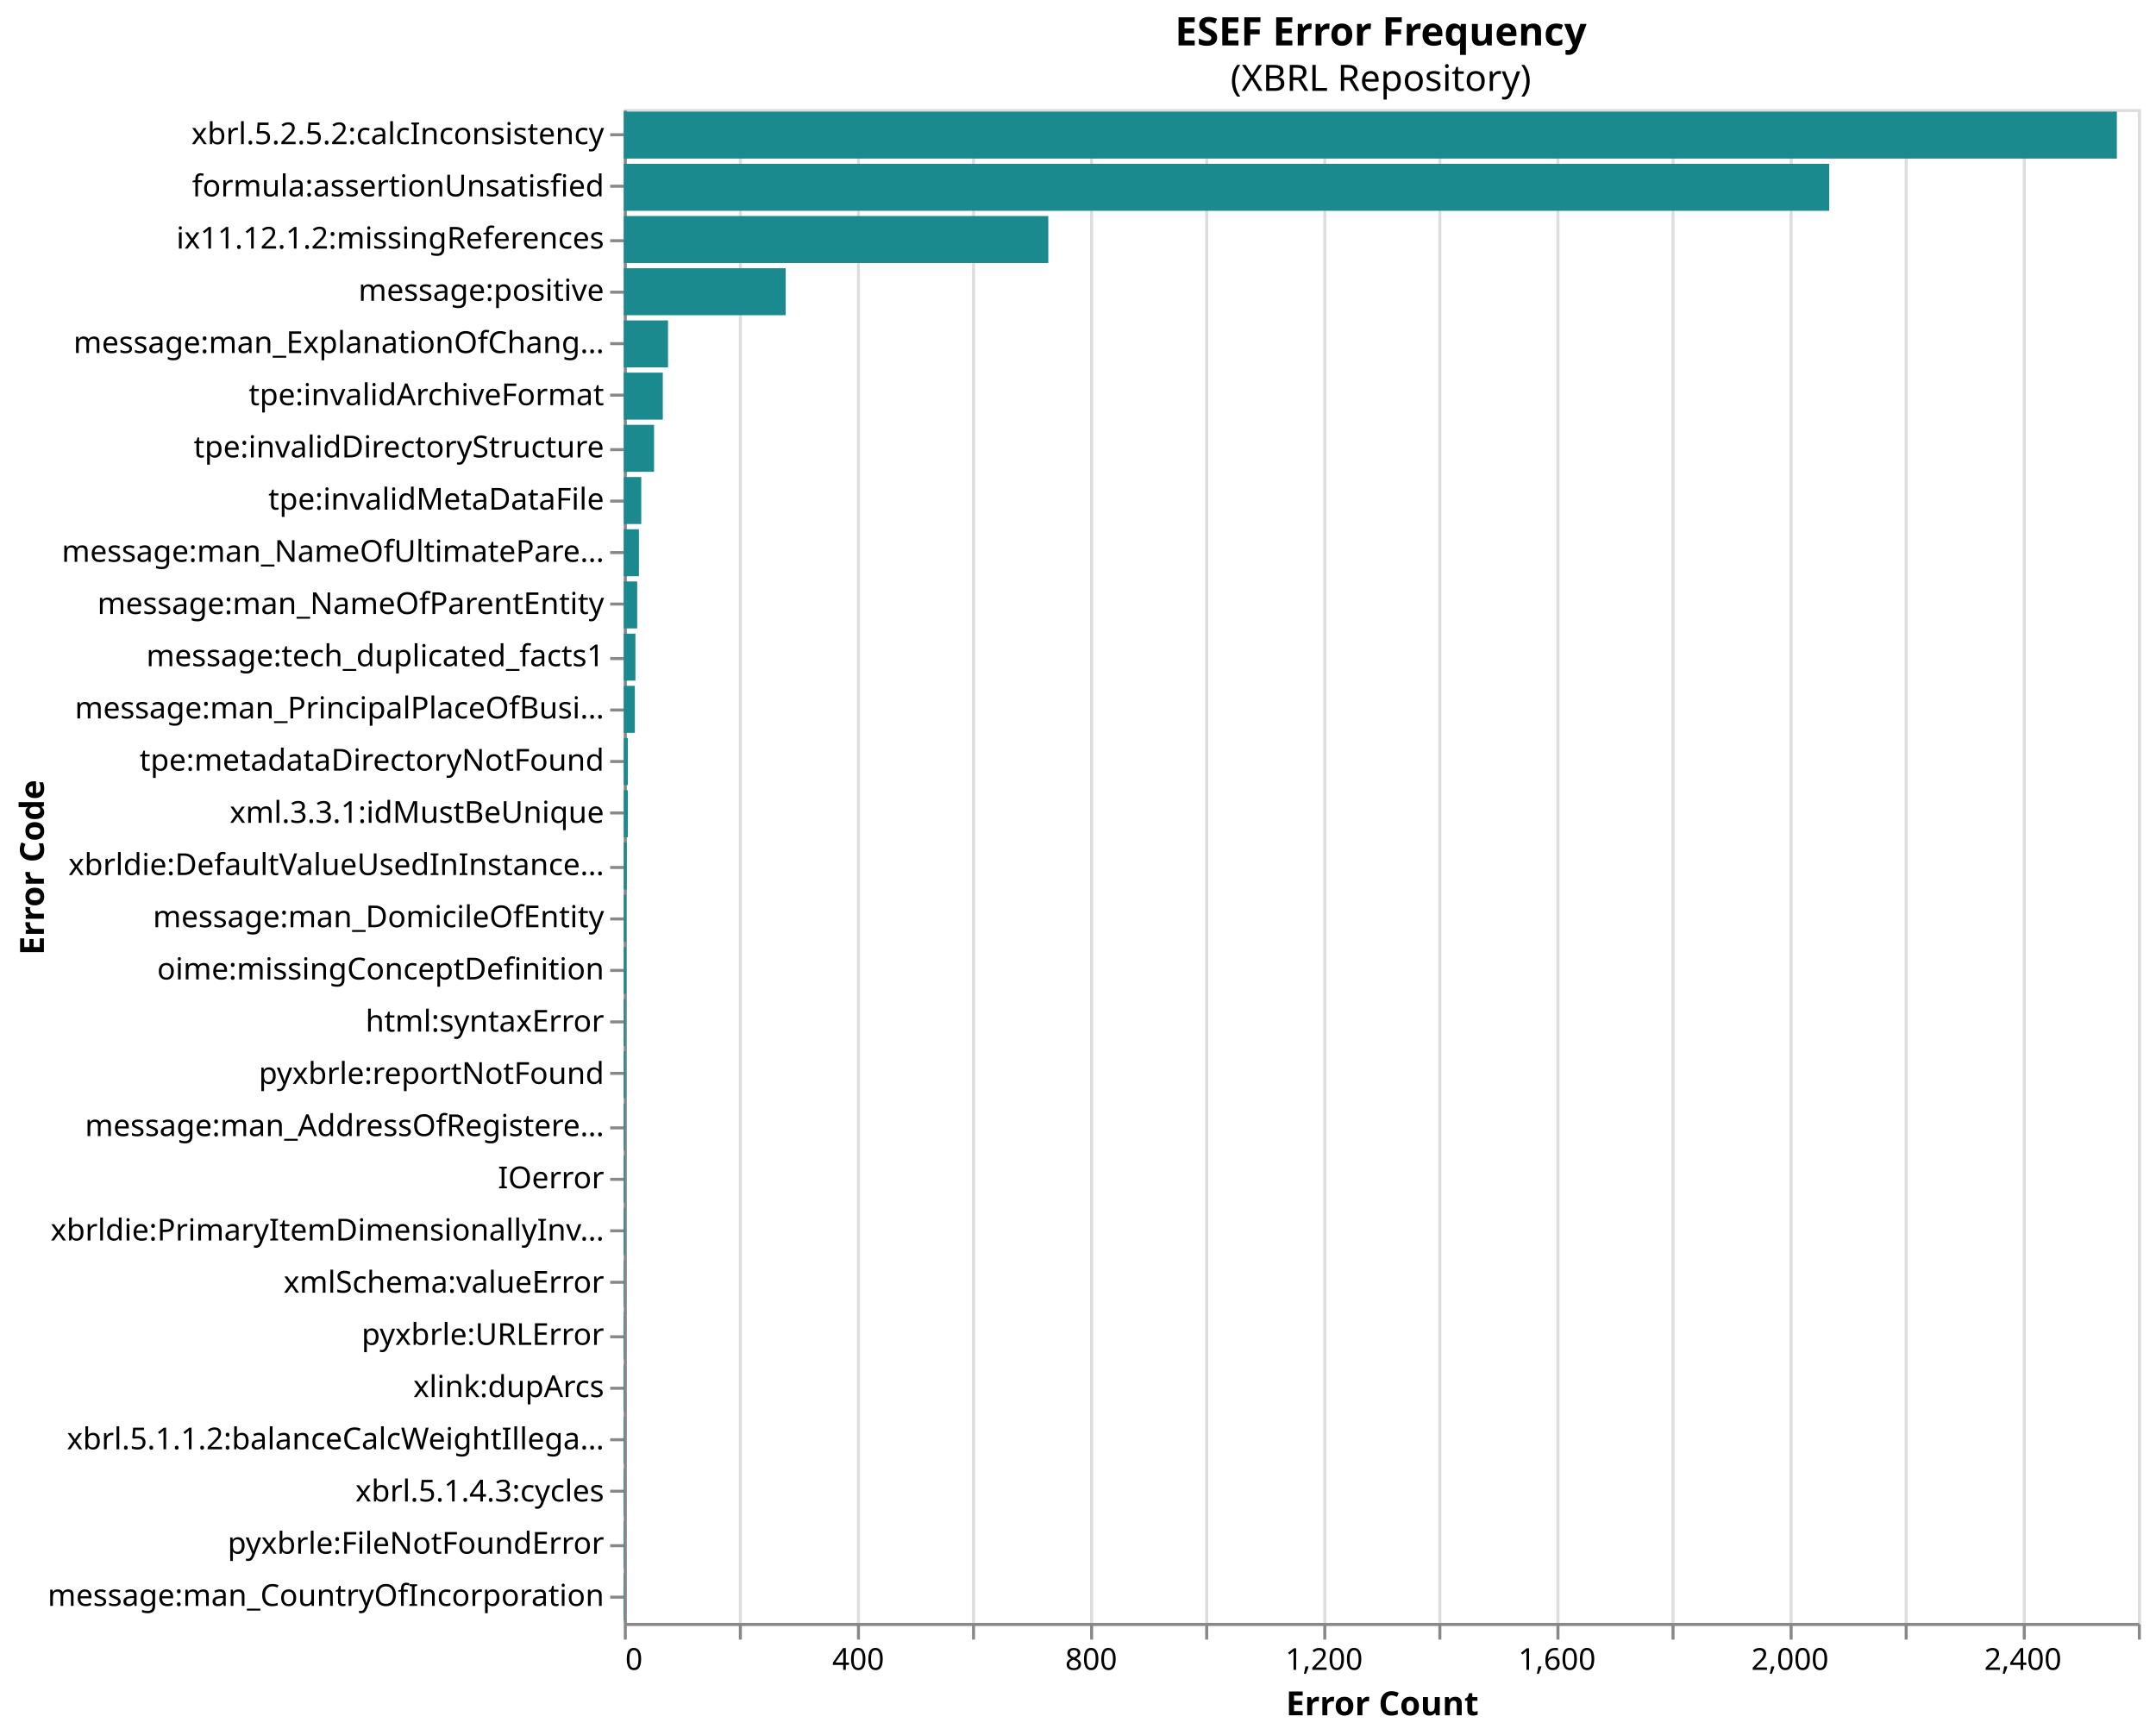
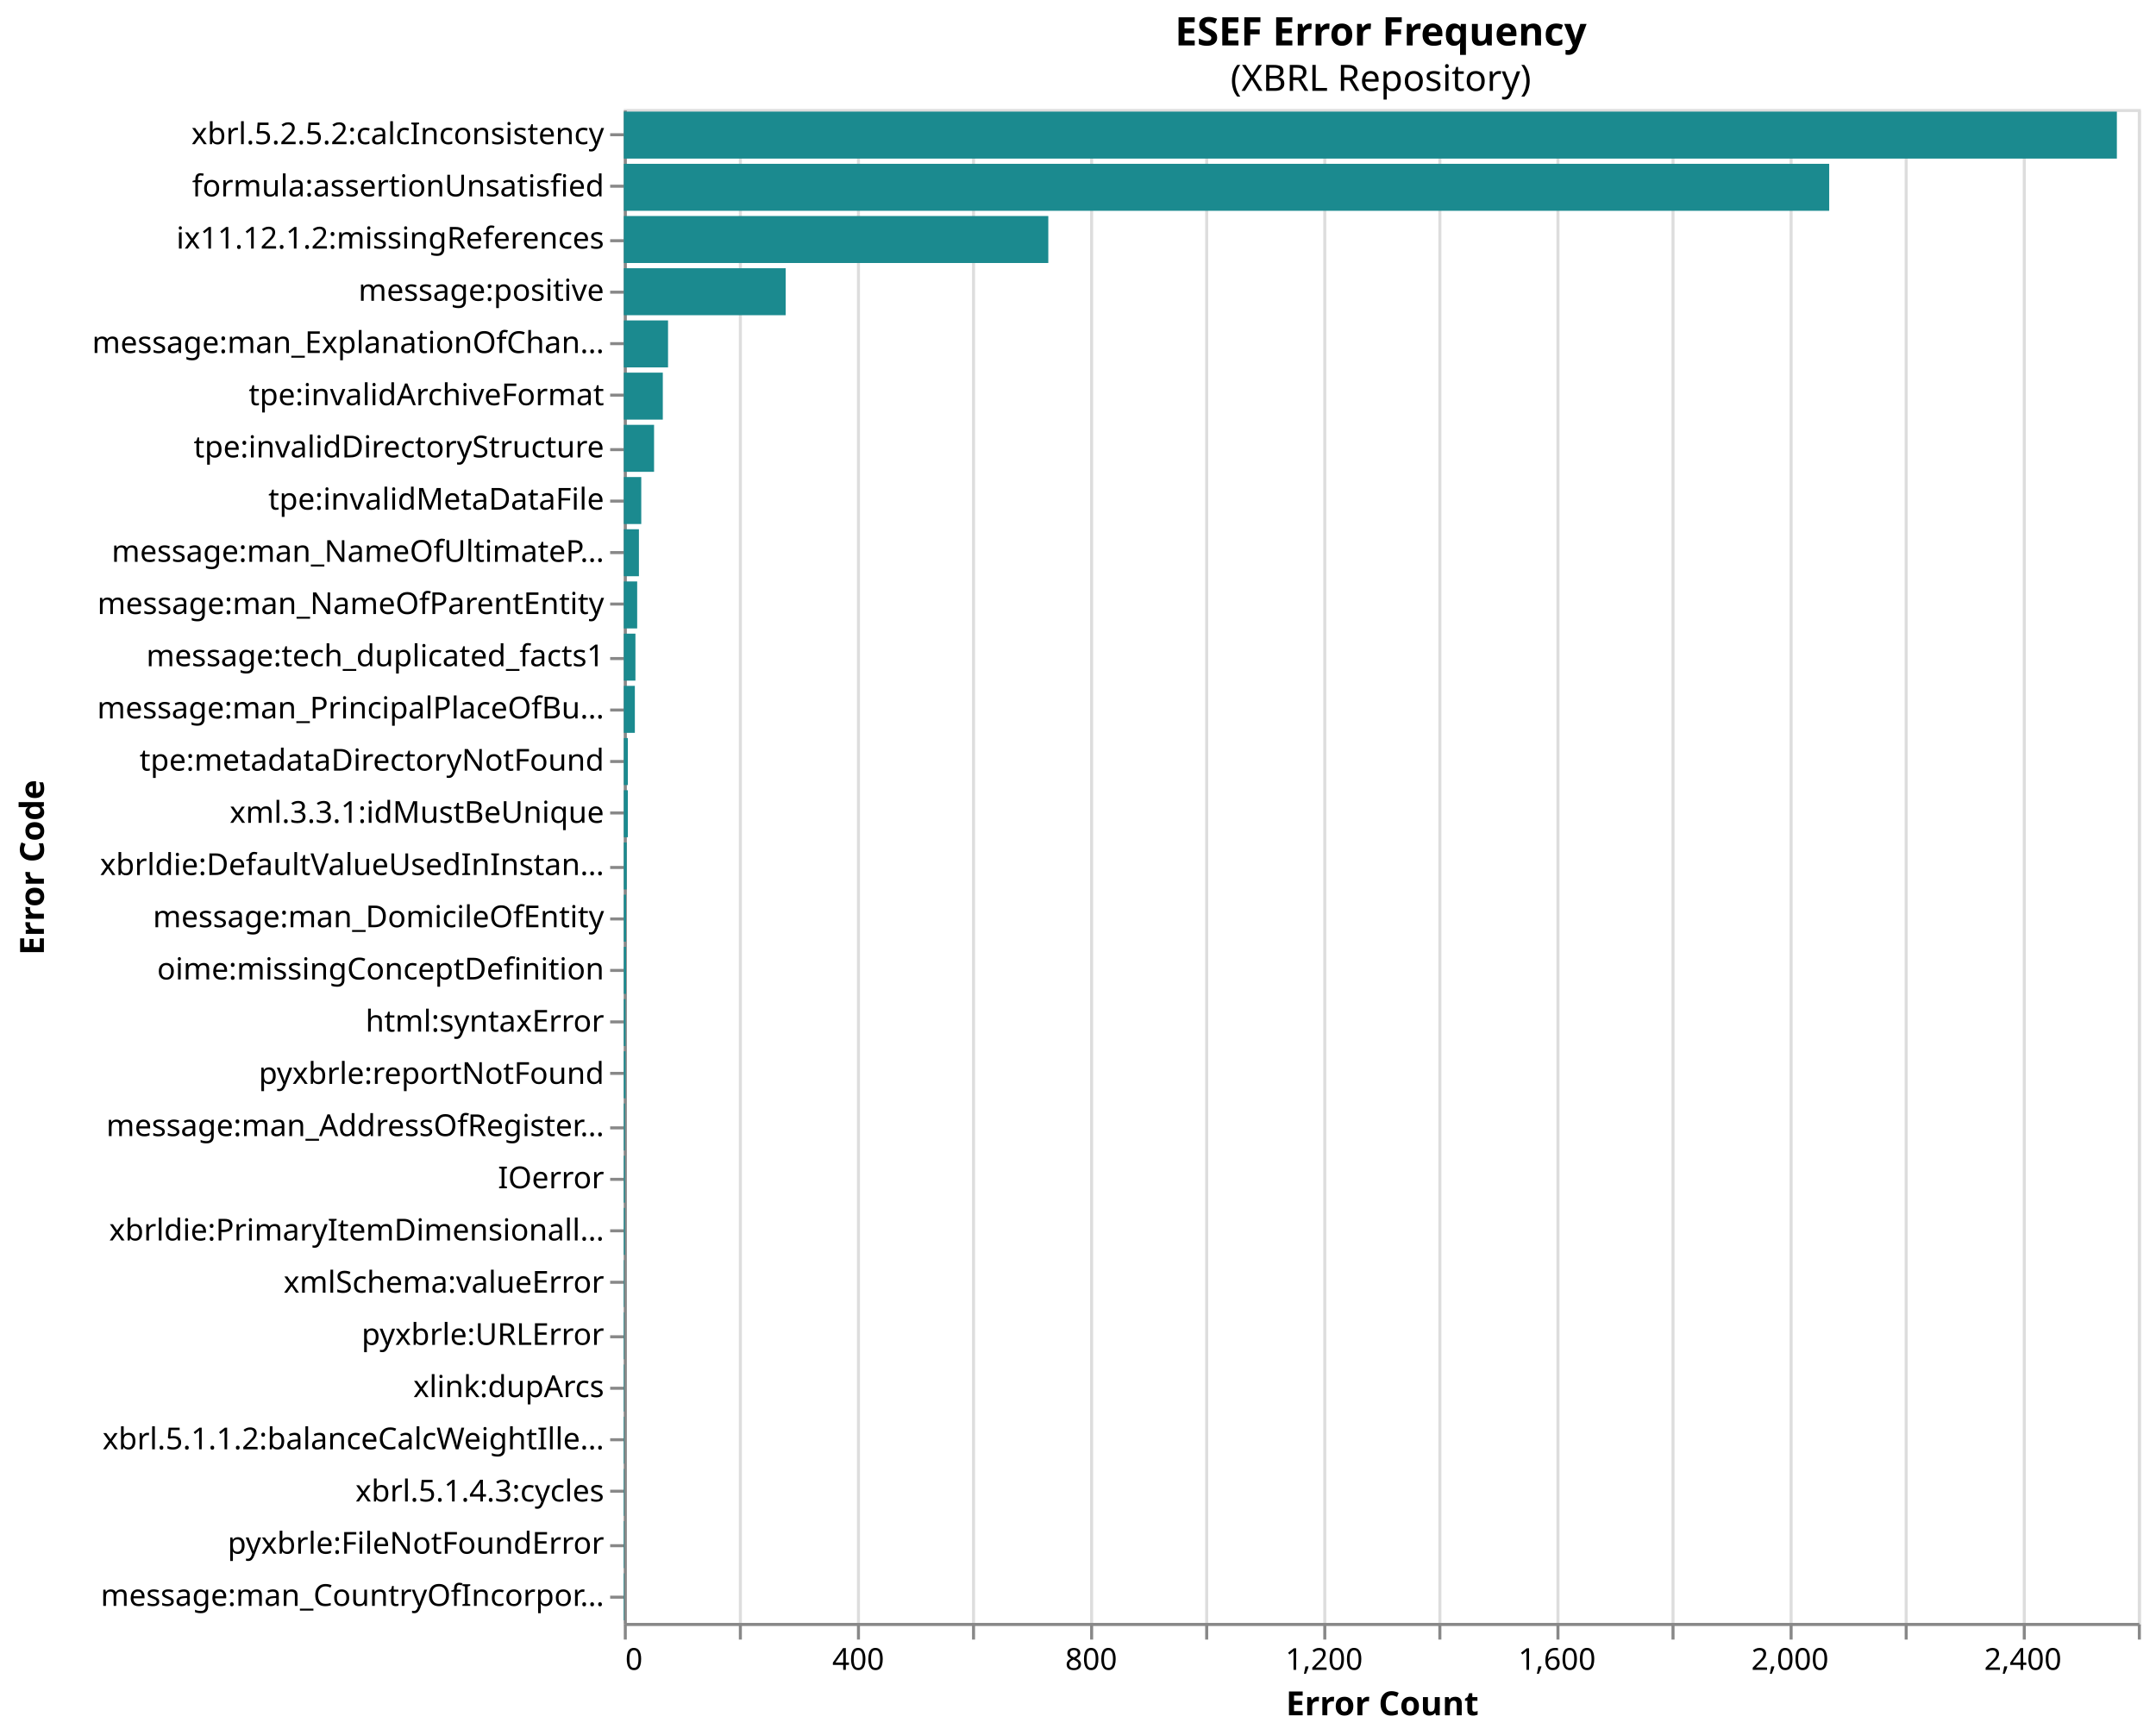
<svg xmlns="http://www.w3.org/2000/svg" version="1.1" class="marks" width="712" height="573" viewBox="0 0 712 573">
  <g fill="none" stroke-miterlimit="10" transform="translate(206,36)">
    <g class="mark-group role-frame root" role="graphics-object" aria-roledescription="group mark container">
      <g transform="translate(0,0)">
        <path class="background" aria-hidden="true" d="M0.5,0.5h500v500h-500Z" stroke="#ddd" />
        <g>
          <g class="mark-group role-axis" aria-hidden="true">
            <g transform="translate(0.5,500.5)">
              <path class="background" aria-hidden="true" d="M0,0h0v0h0Z" pointer-events="none" />
              <g>
                <g class="mark-rule role-axis-grid" pointer-events="none">
                  <line transform="translate(0,0)" x2="0" y2="-500" stroke="#ddd" stroke-width="1" opacity="1" />
                  <line transform="translate(38,0)" x2="0" y2="-500" stroke="#ddd" stroke-width="1" opacity="1" />
                  <line transform="translate(77,0)" x2="0" y2="-500" stroke="#ddd" stroke-width="1" opacity="1" />
                  <line transform="translate(115,0)" x2="0" y2="-500" stroke="#ddd" stroke-width="1" opacity="1" />
                  <line transform="translate(154,0)" x2="0" y2="-500" stroke="#ddd" stroke-width="1" opacity="1" />
                  <line transform="translate(192,0)" x2="0" y2="-500" stroke="#ddd" stroke-width="1" opacity="1" />
                  <line transform="translate(231,0)" x2="0" y2="-500" stroke="#ddd" stroke-width="1" opacity="1" />
                  <line transform="translate(269,0)" x2="0" y2="-500" stroke="#ddd" stroke-width="1" opacity="1" />
                  <line transform="translate(308,0)" x2="0" y2="-500" stroke="#ddd" stroke-width="1" opacity="1" />
                  <line transform="translate(346,0)" x2="0" y2="-500" stroke="#ddd" stroke-width="1" opacity="1" />
                  <line transform="translate(385,0)" x2="0" y2="-500" stroke="#ddd" stroke-width="1" opacity="1" />
                  <line transform="translate(423,0)" x2="0" y2="-500" stroke="#ddd" stroke-width="1" opacity="1" />
                  <line transform="translate(462,0)" x2="0" y2="-500" stroke="#ddd" stroke-width="1" opacity="1" />
                  <line transform="translate(500,0)" x2="0" y2="-500" stroke="#ddd" stroke-width="1" opacity="1" />
                </g>
              </g>
              <path class="foreground" aria-hidden="true" d="" pointer-events="none" display="none" />
            </g>
          </g>
          <g class="mark-group role-axis" role="graphics-symbol" aria-roledescription="axis" aria-label="X-axis titled 'Error Count' for a linear scale with values from 0 to 2,600">
            <g transform="translate(0.5,500.5)">
              <path class="background" aria-hidden="true" d="M0,0h0v0h0Z" pointer-events="none" />
              <g>
                <g class="mark-rule role-axis-tick" pointer-events="none">
                  <line transform="translate(0,0)" x2="0" y2="5" stroke="#888" stroke-width="1" opacity="1" />
                  <line transform="translate(38,0)" x2="0" y2="5" stroke="#888" stroke-width="1" opacity="1" />
                  <line transform="translate(77,0)" x2="0" y2="5" stroke="#888" stroke-width="1" opacity="1" />
                  <line transform="translate(115,0)" x2="0" y2="5" stroke="#888" stroke-width="1" opacity="1" />
                  <line transform="translate(154,0)" x2="0" y2="5" stroke="#888" stroke-width="1" opacity="1" />
                  <line transform="translate(192,0)" x2="0" y2="5" stroke="#888" stroke-width="1" opacity="1" />
                  <line transform="translate(231,0)" x2="0" y2="5" stroke="#888" stroke-width="1" opacity="1" />
                  <line transform="translate(269,0)" x2="0" y2="5" stroke="#888" stroke-width="1" opacity="1" />
                  <line transform="translate(308,0)" x2="0" y2="5" stroke="#888" stroke-width="1" opacity="1" />
                  <line transform="translate(346,0)" x2="0" y2="5" stroke="#888" stroke-width="1" opacity="1" />
                  <line transform="translate(385,0)" x2="0" y2="5" stroke="#888" stroke-width="1" opacity="1" />
                  <line transform="translate(423,0)" x2="0" y2="5" stroke="#888" stroke-width="1" opacity="1" />
                  <line transform="translate(462,0)" x2="0" y2="5" stroke="#888" stroke-width="1" opacity="1" />
                  <line transform="translate(500,0)" x2="0" y2="5" stroke="#888" stroke-width="1" opacity="1" />
                </g>
                <g class="mark-text role-axis-label" pointer-events="none">
                  <text text-anchor="start" transform="translate(0,15)" font-family="sans-serif" font-size="10px" fill="#000" opacity="1">0</text>
                  <text text-anchor="middle" transform="translate(38.46154,15)" font-family="sans-serif" font-size="10px" fill="#000" opacity="0">200</text>
                  <text text-anchor="middle" transform="translate(76.92308,15)" font-family="sans-serif" font-size="10px" fill="#000" opacity="1">400</text>
                  <text text-anchor="middle" transform="translate(115.3846,15)" font-family="sans-serif" font-size="10px" fill="#000" opacity="0">600</text>
                  <text text-anchor="middle" transform="translate(153.8462,15)" font-family="sans-serif" font-size="10px" fill="#000" opacity="1">800</text>
                  <text text-anchor="middle" transform="translate(192.3077,15)" font-family="sans-serif" font-size="10px" fill="#000" opacity="0">1,000</text>
                  <text text-anchor="middle" transform="translate(230.7692,15)" font-family="sans-serif" font-size="10px" fill="#000" opacity="1">1,200</text>
                  <text text-anchor="middle" transform="translate(269.2308,15)" font-family="sans-serif" font-size="10px" fill="#000" opacity="0">1,400</text>
                  <text text-anchor="middle" transform="translate(307.6923,15)" font-family="sans-serif" font-size="10px" fill="#000" opacity="1">1,600</text>
                  <text text-anchor="middle" transform="translate(346.1538,15)" font-family="sans-serif" font-size="10px" fill="#000" opacity="0">1,800</text>
                  <text text-anchor="middle" transform="translate(384.6154,15)" font-family="sans-serif" font-size="10px" fill="#000" opacity="1">2,000</text>
                  <text text-anchor="middle" transform="translate(423.0769,15)" font-family="sans-serif" font-size="10px" fill="#000" opacity="0">2,200</text>
                  <text text-anchor="middle" transform="translate(461.5385,15)" font-family="sans-serif" font-size="10px" fill="#000" opacity="1">2,400</text>
                  <text text-anchor="end" transform="translate(500,15)" font-family="sans-serif" font-size="10px" fill="#000" opacity="0">2,600</text>
                </g>
                <g class="mark-rule role-axis-domain" pointer-events="none">
                  <line transform="translate(0,0)" x2="500" y2="0" stroke="#888" stroke-width="1" opacity="1" />
                </g>
                <g class="mark-text role-axis-title" pointer-events="none">
                  <text text-anchor="middle" transform="translate(250,30)" font-family="sans-serif" font-size="11px" font-weight="bold" fill="#000" opacity="1">Error Count</text>
                </g>
              </g>
              <path class="foreground" aria-hidden="true" d="" pointer-events="none" display="none" />
            </g>
          </g>
          <g class="mark-group role-axis" role="graphics-symbol" aria-roledescription="axis" aria-label="Y-axis titled 'Error Code' for a discrete scale with 29 values: xbrl.5.2.5.2:calcInconsistency, formula:assertionUnsatisfied, ix11.12.1.2:missingReferences, message:positive, message:man_ExplanationOfChangeInNameOfReportingEntityOrOtherMeansOfIdentificationFromEndOfPrecedingReportingPeriod, ending with message:man_CountryOfIncorporation">
            <g transform="translate(0.5,0.5)">
              <path class="background" aria-hidden="true" d="M0,0h0v0h0Z" pointer-events="none" />
              <g>
                <g class="mark-rule role-axis-tick" pointer-events="none">
                  <line transform="translate(0,8)" x2="-5" y2="0" stroke="#888" stroke-width="1" opacity="1" />
                  <line transform="translate(0,25)" x2="-5" y2="0" stroke="#888" stroke-width="1" opacity="1" />
                  <line transform="translate(0,43)" x2="-5" y2="0" stroke="#888" stroke-width="1" opacity="1" />
                  <line transform="translate(0,60)" x2="-5" y2="0" stroke="#888" stroke-width="1" opacity="1" />
                  <line transform="translate(0,77)" x2="-5" y2="0" stroke="#888" stroke-width="1" opacity="1" />
                  <line transform="translate(0,94)" x2="-5" y2="0" stroke="#888" stroke-width="1" opacity="1" />
                  <line transform="translate(0,112)" x2="-5" y2="0" stroke="#888" stroke-width="1" opacity="1" />
                  <line transform="translate(0,129)" x2="-5" y2="0" stroke="#888" stroke-width="1" opacity="1" />
                  <line transform="translate(0,146)" x2="-5" y2="0" stroke="#888" stroke-width="1" opacity="1" />
                  <line transform="translate(0,163)" x2="-5" y2="0" stroke="#888" stroke-width="1" opacity="1" />
                  <line transform="translate(0,181)" x2="-5" y2="0" stroke="#888" stroke-width="1" opacity="1" />
                  <line transform="translate(0,198)" x2="-5" y2="0" stroke="#888" stroke-width="1" opacity="1" />
                  <line transform="translate(0,215)" x2="-5" y2="0" stroke="#888" stroke-width="1" opacity="1" />
                  <line transform="translate(0,232)" x2="-5" y2="0" stroke="#888" stroke-width="1" opacity="1" />
                  <line transform="translate(0,250)" x2="-5" y2="0" stroke="#888" stroke-width="1" opacity="1" />
                  <line transform="translate(0,267)" x2="-5" y2="0" stroke="#888" stroke-width="1" opacity="1" />
                  <line transform="translate(0,284)" x2="-5" y2="0" stroke="#888" stroke-width="1" opacity="1" />
                  <line transform="translate(0,301)" x2="-5" y2="0" stroke="#888" stroke-width="1" opacity="1" />
                  <line transform="translate(0,318)" x2="-5" y2="0" stroke="#888" stroke-width="1" opacity="1" />
                  <line transform="translate(0,336)" x2="-5" y2="0" stroke="#888" stroke-width="1" opacity="1" />
                  <line transform="translate(0,353)" x2="-5" y2="0" stroke="#888" stroke-width="1" opacity="1" />
                  <line transform="translate(0,370)" x2="-5" y2="0" stroke="#888" stroke-width="1" opacity="1" />
                  <line transform="translate(0,387)" x2="-5" y2="0" stroke="#888" stroke-width="1" opacity="1" />
                  <line transform="translate(0,405)" x2="-5" y2="0" stroke="#888" stroke-width="1" opacity="1" />
                  <line transform="translate(0,422)" x2="-5" y2="0" stroke="#888" stroke-width="1" opacity="1" />
                  <line transform="translate(0,439)" x2="-5" y2="0" stroke="#888" stroke-width="1" opacity="1" />
                  <line transform="translate(0,456)" x2="-5" y2="0" stroke="#888" stroke-width="1" opacity="1" />
                  <line transform="translate(0,474)" x2="-5" y2="0" stroke="#888" stroke-width="1" opacity="1" />
                  <line transform="translate(0,491)" x2="-5" y2="0" stroke="#888" stroke-width="1" opacity="1" />
                </g>
                <g class="mark-text role-axis-label" pointer-events="none">
                  <text text-anchor="end" transform="translate(-7,11.12069)" font-family="sans-serif" font-size="10px" fill="#000" opacity="1">xbrl.5.2.5.2:calcInconsistency</text>
                  <text text-anchor="end" transform="translate(-7,28.36207)" font-family="sans-serif" font-size="10px" fill="#000" opacity="1">formula:assertionUnsatisfied</text>
                  <text text-anchor="end" transform="translate(-7,45.60345)" font-family="sans-serif" font-size="10px" fill="#000" opacity="1">ix11.12.1.2:missingReferences</text>
                  <text text-anchor="end" transform="translate(-7,62.84483)" font-family="sans-serif" font-size="10px" fill="#000" opacity="1">message:positive</text>
-                   <text text-anchor="end" transform="translate(-7,80.08621)" font-family="sans-serif" font-size="10px" fill="#000" opacity="1">message:man_ExplanationOfChang…</text>
+                   <text text-anchor="end" transform="translate(-7,80.08621)" font-family="sans-serif" font-size="10px" fill="#000" opacity="1">message:man_ExplanationOfChan…</text>
                  <text text-anchor="end" transform="translate(-7,97.32759)" font-family="sans-serif" font-size="10px" fill="#000" opacity="1">tpe:invalidArchiveFormat</text>
                  <text text-anchor="end" transform="translate(-7,114.569)" font-family="sans-serif" font-size="10px" fill="#000" opacity="1">tpe:invalidDirectoryStructure</text>
                  <text text-anchor="end" transform="translate(-7,131.8103)" font-family="sans-serif" font-size="10px" fill="#000" opacity="1">tpe:invalidMetaDataFile</text>
-                   <text text-anchor="end" transform="translate(-7,149.0517)" font-family="sans-serif" font-size="10px" fill="#000" opacity="1">message:man_NameOfUltimatePare…</text>
+                   <text text-anchor="end" transform="translate(-7,149.0517)" font-family="sans-serif" font-size="10px" fill="#000" opacity="1">message:man_NameOfUltimateP…</text>
                  <text text-anchor="end" transform="translate(-7,166.2931)" font-family="sans-serif" font-size="10px" fill="#000" opacity="1">message:man_NameOfParentEntity</text>
                  <text text-anchor="end" transform="translate(-7,183.5345)" font-family="sans-serif" font-size="10px" fill="#000" opacity="1">message:tech_duplicated_facts1</text>
-                   <text text-anchor="end" transform="translate(-7,200.7759)" font-family="sans-serif" font-size="10px" fill="#000" opacity="1">message:man_PrincipalPlaceOfBusi…</text>
+                   <text text-anchor="end" transform="translate(-7,200.7759)" font-family="sans-serif" font-size="10px" fill="#000" opacity="1">message:man_PrincipalPlaceOfBu…</text>
                  <text text-anchor="end" transform="translate(-7,218.0172)" font-family="sans-serif" font-size="10px" fill="#000" opacity="1">tpe:metadataDirectoryNotFound</text>
                  <text text-anchor="end" transform="translate(-7,235.2586)" font-family="sans-serif" font-size="10px" fill="#000" opacity="1">xml.3.3.1:idMustBeUnique</text>
-                   <text text-anchor="end" transform="translate(-7,252.5)" font-family="sans-serif" font-size="10px" fill="#000" opacity="1">xbrldie:DefaultValueUsedInInstance…</text>
+                   <text text-anchor="end" transform="translate(-7,252.5)" font-family="sans-serif" font-size="10px" fill="#000" opacity="1">xbrldie:DefaultValueUsedInInstan…</text>
                  <text text-anchor="end" transform="translate(-7,269.7414)" font-family="sans-serif" font-size="10px" fill="#000" opacity="1">message:man_DomicileOfEntity</text>
                  <text text-anchor="end" transform="translate(-7,286.9828)" font-family="sans-serif" font-size="10px" fill="#000" opacity="1">oime:missingConceptDefinition</text>
                  <text text-anchor="end" transform="translate(-7,304.2241)" font-family="sans-serif" font-size="10px" fill="#000" opacity="1">html:syntaxError</text>
                  <text text-anchor="end" transform="translate(-7,321.4655)" font-family="sans-serif" font-size="10px" fill="#000" opacity="1">pyxbrle:reportNotFound</text>
-                   <text text-anchor="end" transform="translate(-7,338.7069)" font-family="sans-serif" font-size="10px" fill="#000" opacity="1">message:man_AddressOfRegistere…</text>
+                   <text text-anchor="end" transform="translate(-7,338.7069)" font-family="sans-serif" font-size="10px" fill="#000" opacity="1">message:man_AddressOfRegister…</text>
                  <text text-anchor="end" transform="translate(-7,355.9483)" font-family="sans-serif" font-size="10px" fill="#000" opacity="1">IOerror</text>
-                   <text text-anchor="end" transform="translate(-7,373.1897)" font-family="sans-serif" font-size="10px" fill="#000" opacity="1">xbrldie:PrimaryItemDimensionallyInv…</text>
+                   <text text-anchor="end" transform="translate(-7,373.1897)" font-family="sans-serif" font-size="10px" fill="#000" opacity="1">xbrldie:PrimaryItemDimensionall…</text>
                  <text text-anchor="end" transform="translate(-7,390.431)" font-family="sans-serif" font-size="10px" fill="#000" opacity="1">xmlSchema:valueError</text>
                  <text text-anchor="end" transform="translate(-7,407.6724)" font-family="sans-serif" font-size="10px" fill="#000" opacity="1">pyxbrle:URLError</text>
                  <text text-anchor="end" transform="translate(-7,424.9138)" font-family="sans-serif" font-size="10px" fill="#000" opacity="1">xlink:dupArcs</text>
-                   <text text-anchor="end" transform="translate(-7,442.1552)" font-family="sans-serif" font-size="10px" fill="#000" opacity="1">xbrl.5.1.1.2:balanceCalcWeightIllega…</text>
+                   <text text-anchor="end" transform="translate(-7,442.1552)" font-family="sans-serif" font-size="10px" fill="#000" opacity="1">xbrl.5.1.1.2:balanceCalcWeightIlle…</text>
                  <text text-anchor="end" transform="translate(-7,459.3966)" font-family="sans-serif" font-size="10px" fill="#000" opacity="1">xbrl.5.1.4.3:cycles</text>
                  <text text-anchor="end" transform="translate(-7,476.6379)" font-family="sans-serif" font-size="10px" fill="#000" opacity="1">pyxbrle:FileNotFoundError</text>
-                   <text text-anchor="end" transform="translate(-7,493.8793)" font-family="sans-serif" font-size="10px" fill="#000" opacity="1">message:man_CountryOfIncorporation</text>
+                   <text text-anchor="end" transform="translate(-7,493.8793)" font-family="sans-serif" font-size="10px" fill="#000" opacity="1">message:man_CountryOfIncorpor…</text>
                </g>
                <g class="mark-rule role-axis-domain" pointer-events="none">
                  <line transform="translate(0,0)" x2="0" y2="500" stroke="#888" stroke-width="1" opacity="1" />
                </g>
                <g class="mark-text role-axis-title" pointer-events="none">
                  <text text-anchor="middle" transform="translate(-190,250) rotate(-90) translate(0,-2)" font-family="sans-serif" font-size="11px" font-weight="bold" fill="#000" opacity="1">Error Code</text>
                </g>
              </g>
              <path class="foreground" aria-hidden="true" d="" pointer-events="none" display="none" />
            </g>
          </g>
          <g class="mark-rect role-mark marks" role="graphics-object" aria-roledescription="rect mark container">
            <path aria-label="Error Code: xbrl.5.2.5.2:calcInconsistency; Error Count: 2564" role="graphics-symbol" aria-roledescription="bar" d="M0,0.862h493.077v15.517h-493.077Z" fill="#1b8a8f" />
            <path aria-label="Error Code: message:man_ExplanationOfChangeInNameOfReportingEntityOrOtherMeansOfIdentificationFromEndOfPrecedingReportingPeriod; Error Count: 76" role="graphics-symbol" aria-roledescription="bar" d="M0,69.828h14.615v15.517h-14.615Z" fill="#1b8a8f" />
            <path aria-label="Error Code: message:positive; Error Count: 278" role="graphics-symbol" aria-roledescription="bar" d="M0,52.586h53.462v15.517h-53.462Z" fill="#1b8a8f" />
            <path aria-label="Error Code: message:man_NameOfParentEntity; Error Count: 23" role="graphics-symbol" aria-roledescription="bar" d="M0,156.034h4.423v15.517h-4.423Z" fill="#1b8a8f" />
            <path aria-label="Error Code: message:man_NameOfUltimateParentOfGroup; Error Count: 26" role="graphics-symbol" aria-roledescription="bar" d="M0,138.793h5v15.517h-5Z" fill="#1b8a8f" />
            <path aria-label="Error Code: formula:assertionUnsatisfied; Error Count: 2070" role="graphics-symbol" aria-roledescription="bar" d="M0,18.103h398.077v15.517h-398.077Z" fill="#1b8a8f" />
            <path aria-label="Error Code: tpe:invalidDirectoryStructure; Error Count: 52" role="graphics-symbol" aria-roledescription="bar" d="M0,104.31h10v15.517h-10Z" fill="#1b8a8f" />
            <path aria-label="Error Code: tpe:invalidArchiveFormat; Error Count: 67" role="graphics-symbol" aria-roledescription="bar" d="M0,87.069h12.885v15.517h-12.885Z" fill="#1b8a8f" />
            <path aria-label="Error Code: html:syntaxError; Error Count: 3" role="graphics-symbol" aria-roledescription="bar" d="M0,293.966h0.577v15.517h-0.577Z" fill="#1b8a8f" />
            <path aria-label="Error Code: xmlSchema:valueError; Error Count: 1" role="graphics-symbol" aria-roledescription="bar" d="M0,380.172h0.192v15.517h-0.192Z" fill="#1b8a8f" />
            <path aria-label="Error Code: tpe:invalidMetaDataFile; Error Count: 30" role="graphics-symbol" aria-roledescription="bar" d="M0,121.552h5.769v15.517h-5.769Z" fill="#1b8a8f" />
            <path aria-label="Error Code: tpe:metadataDirectoryNotFound; Error Count: 7" role="graphics-symbol" aria-roledescription="bar" d="M0,207.759h1.346v15.517h-1.346Z" fill="#1b8a8f" />
            <path aria-label="Error Code: message:man_PrincipalPlaceOfBusiness; Error Count: 19" role="graphics-symbol" aria-roledescription="bar" d="M0,190.517h3.654v15.517h-3.654Z" fill="#1b8a8f" />
            <path aria-label="Error Code: pyxbrle:reportNotFound; Error Count: 3" role="graphics-symbol" aria-roledescription="bar" d="M0,311.207h0.577v15.517h-0.577Z" fill="#1b8a8f" />
            <path aria-label="Error Code: message:tech_duplicated_facts1; Error Count: 20" role="graphics-symbol" aria-roledescription="bar" d="M0,173.276h3.846v15.517h-3.846Z" fill="#1b8a8f" />
            <path aria-label="Error Code: message:man_DomicileOfEntity; Error Count: 4" role="graphics-symbol" aria-roledescription="bar" d="M0,259.483h0.769v15.517h-0.769Z" fill="#1b8a8f" />
            <path aria-label="Error Code: oime:missingConceptDefinition; Error Count: 4" role="graphics-symbol" aria-roledescription="bar" d="M0,276.724h0.769v15.517h-0.769Z" fill="#1b8a8f" />
            <path aria-label="Error Code: message:man_AddressOfRegisteredOfficeOfEntity; Error Count: 2" role="graphics-symbol" aria-roledescription="bar" d="M0,328.448h0.385v15.517h-0.385Z" fill="#1b8a8f" />
            <path aria-label="Error Code: pyxbrle:URLError; Error Count: 1" role="graphics-symbol" aria-roledescription="bar" d="M0,397.414h0.192v15.517h-0.192Z" fill="#1b8a8f" />
            <path aria-label="Error Code: IOerror; Error Count: 2" role="graphics-symbol" aria-roledescription="bar" d="M0,345.69h0.385v15.517h-0.385Z" fill="#1b8a8f" />
            <path aria-label="Error Code: ix11.12.1.2:missingReferences; Error Count: 729" role="graphics-symbol" aria-roledescription="bar" d="M0,35.345h140.192v15.517h-140.192Z" fill="#1b8a8f" />
            <path aria-label="Error Code: xlink:dupArcs; Error Count: 1" role="graphics-symbol" aria-roledescription="bar" d="M0,414.655h0.192v15.517h-0.192Z" fill="#1b8a8f" />
            <path aria-label="Error Code: xbrl.5.1.1.2:balanceCalcWeightIllegalPositive; Error Count: 1" role="graphics-symbol" aria-roledescription="bar" d="M0,431.897h0.192v15.517h-0.192Z" fill="#1b8a8f" />
            <path aria-label="Error Code: xbrl.5.1.4.3:cycles; Error Count: 1" role="graphics-symbol" aria-roledescription="bar" d="M0,449.138h0.192v15.517h-0.192Z" fill="#1b8a8f" />
            <path aria-label="Error Code: pyxbrle:FileNotFoundError; Error Count: 1" role="graphics-symbol" aria-roledescription="bar" d="M0,466.379h0.192v15.517h-0.192Z" fill="#1b8a8f" />
            <path aria-label="Error Code: xml.3.3.1:idMustBeUnique; Error Count: 7" role="graphics-symbol" aria-roledescription="bar" d="M0,225h1.346v15.517h-1.346Z" fill="#1b8a8f" />
            <path aria-label="Error Code: xbrldie:PrimaryItemDimensionallyInvalidError; Error Count: 2" role="graphics-symbol" aria-roledescription="bar" d="M0,362.931h0.385v15.517h-0.385Z" fill="#1b8a8f" />
            <path aria-label="Error Code: xbrldie:DefaultValueUsedInInstanceError; Error Count: 5" role="graphics-symbol" aria-roledescription="bar" d="M0,242.241h0.962v15.517h-0.962Z" fill="#1b8a8f" />
            <path aria-label="Error Code: message:man_CountryOfIncorporation; Error Count: 1" role="graphics-symbol" aria-roledescription="bar" d="M0,483.621h0.192v15.517h-0.192Z" fill="#1b8a8f" />
          </g>
          <g class="mark-group role-title">
            <g transform="translate(250,-31)">
              <path class="background" aria-hidden="true" d="M0,0h0v0h0Z" pointer-events="none" />
              <g>
                <g class="mark-text role-title-text" role="graphics-symbol" aria-roledescription="title" aria-label="Title text 'ESEF Error Frequency'" pointer-events="none">
                  <text text-anchor="middle" transform="translate(0,10)" font-family="sans-serif" font-size="13px" font-weight="bold" fill="#000" opacity="1">ESEF Error Frequency</text>
                </g>
                <g class="mark-text role-title-subtitle" role="graphics-symbol" aria-roledescription="subtitle" aria-label="Subtitle text '(XBRL Repository)'" pointer-events="none">
                  <text text-anchor="middle" transform="translate(0,25)" font-family="sans-serif" font-size="12px" fill="#000" opacity="1">(XBRL Repository)</text>
                </g>
              </g>
              <path class="foreground" aria-hidden="true" d="" pointer-events="none" display="none" />
            </g>
          </g>
        </g>
        <path class="foreground" aria-hidden="true" d="" display="none" />
      </g>
    </g>
  </g>
</svg>
